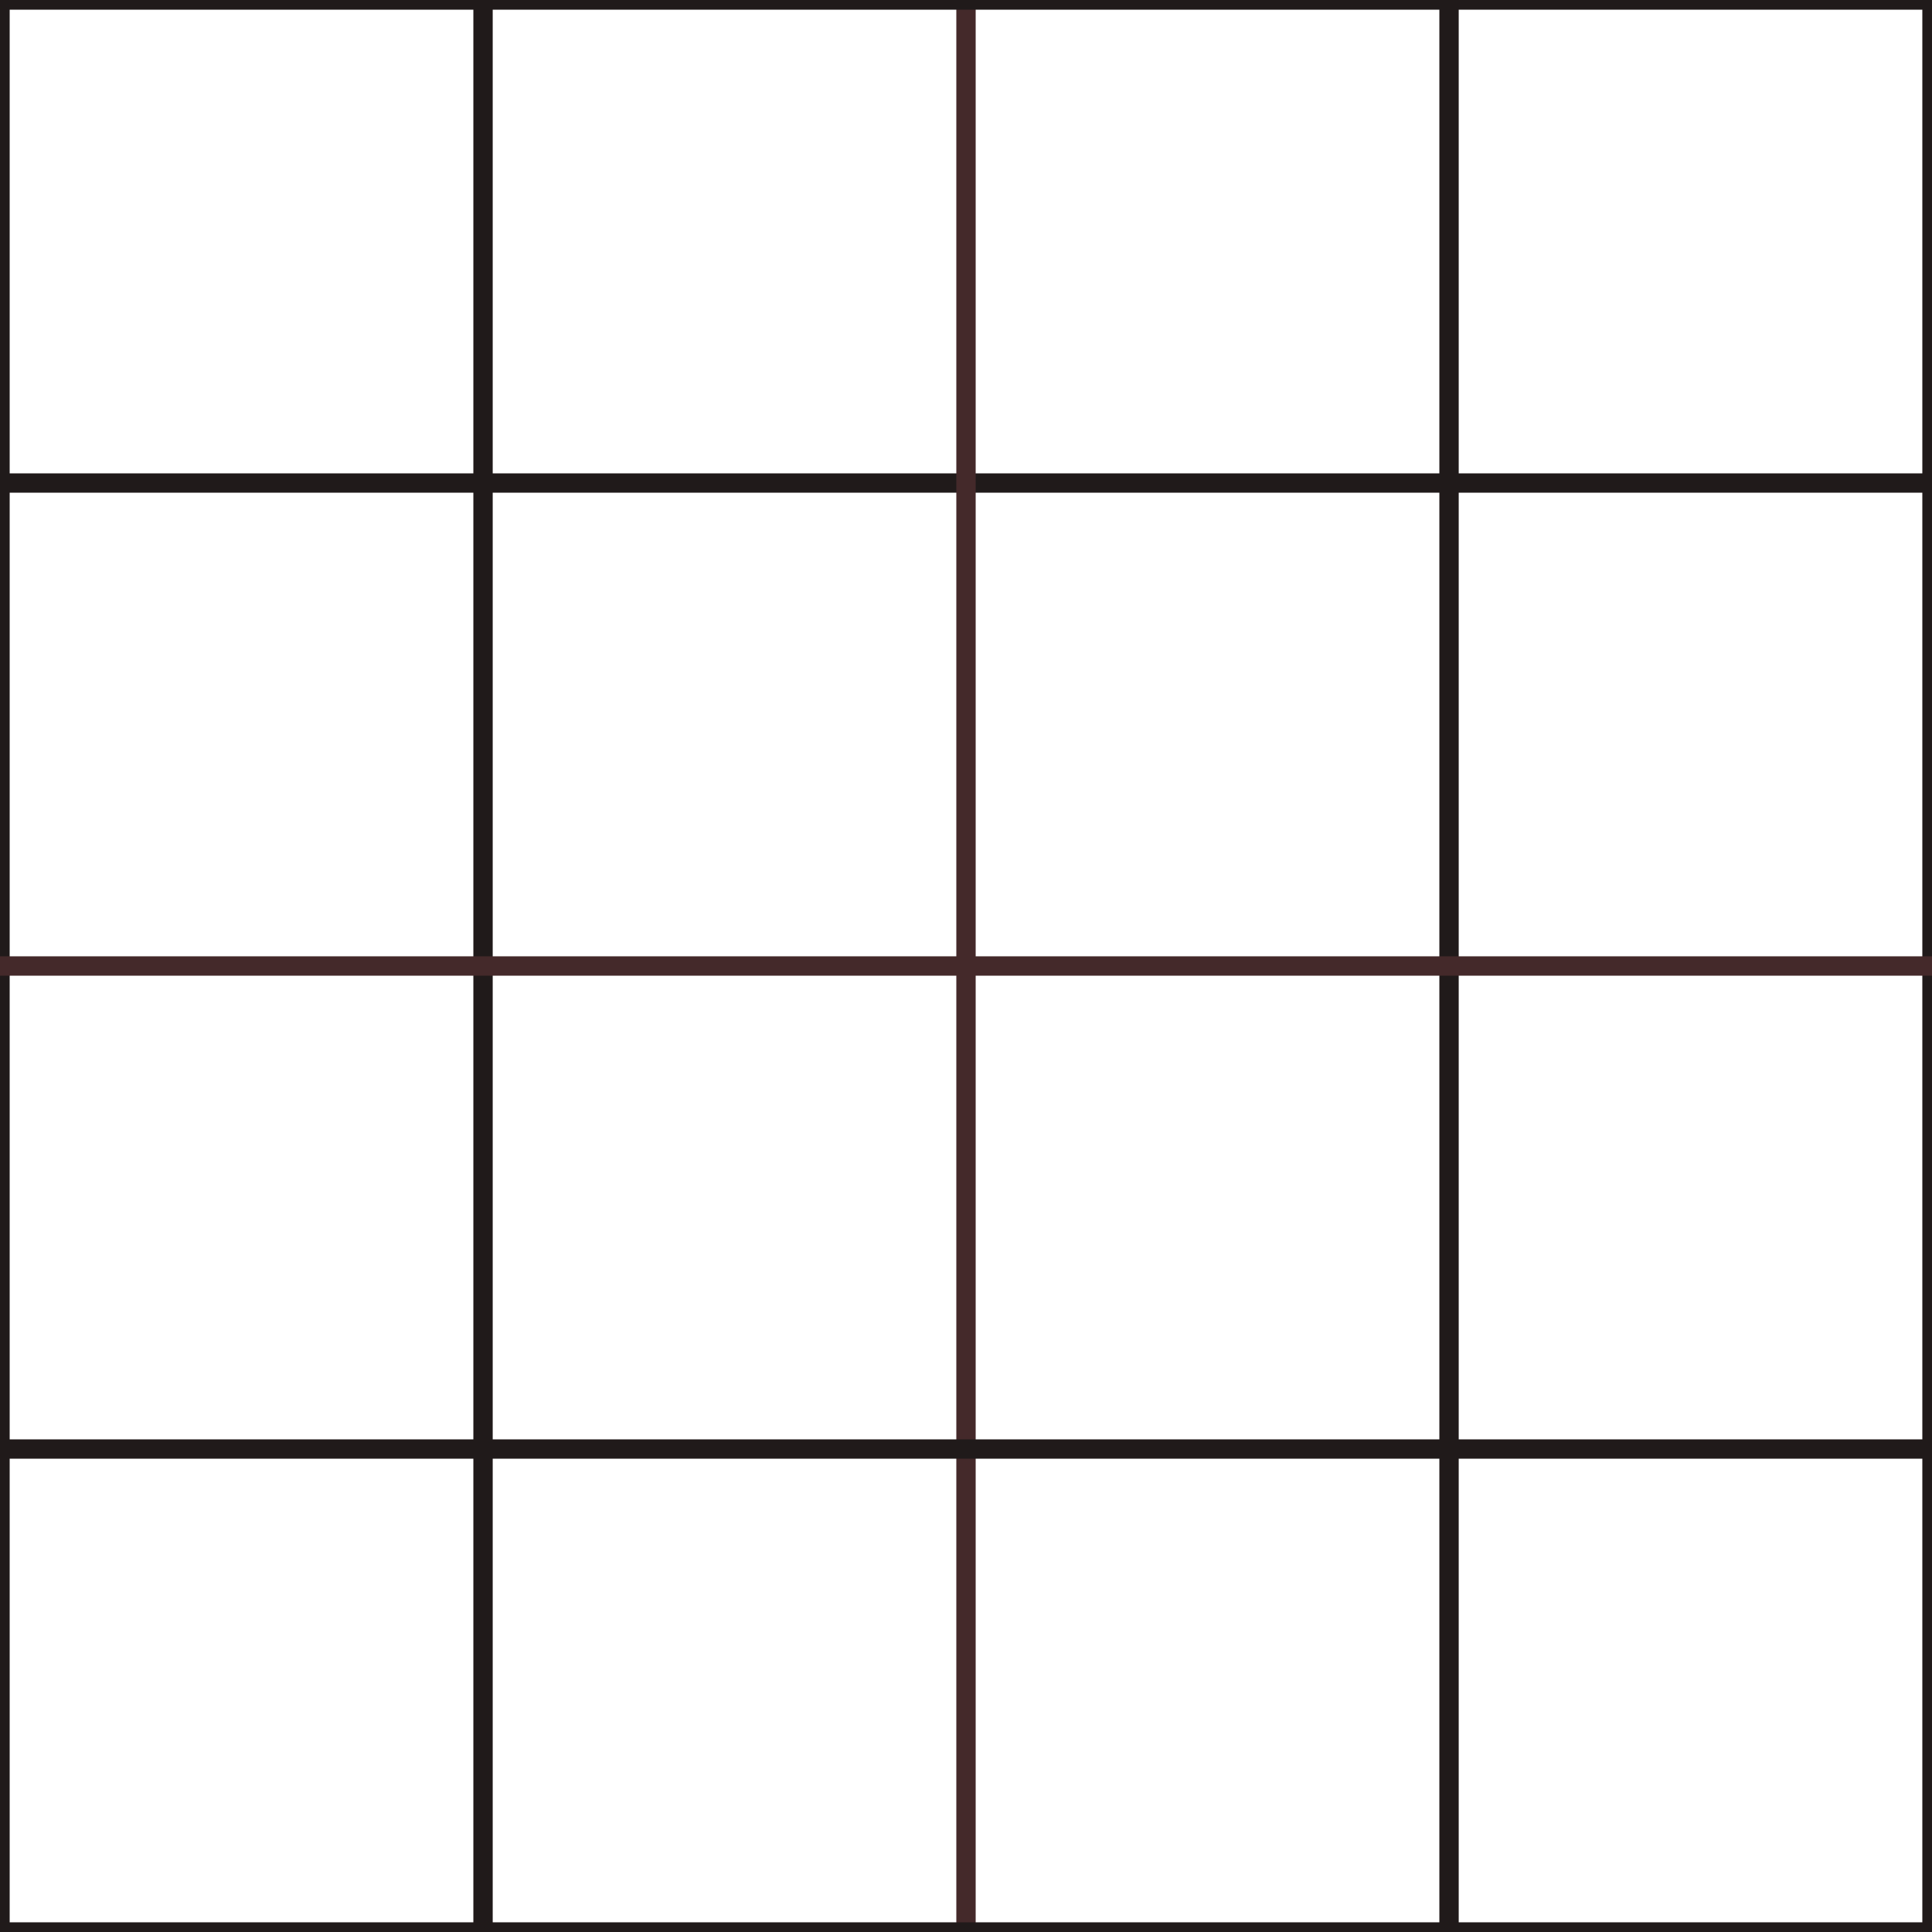
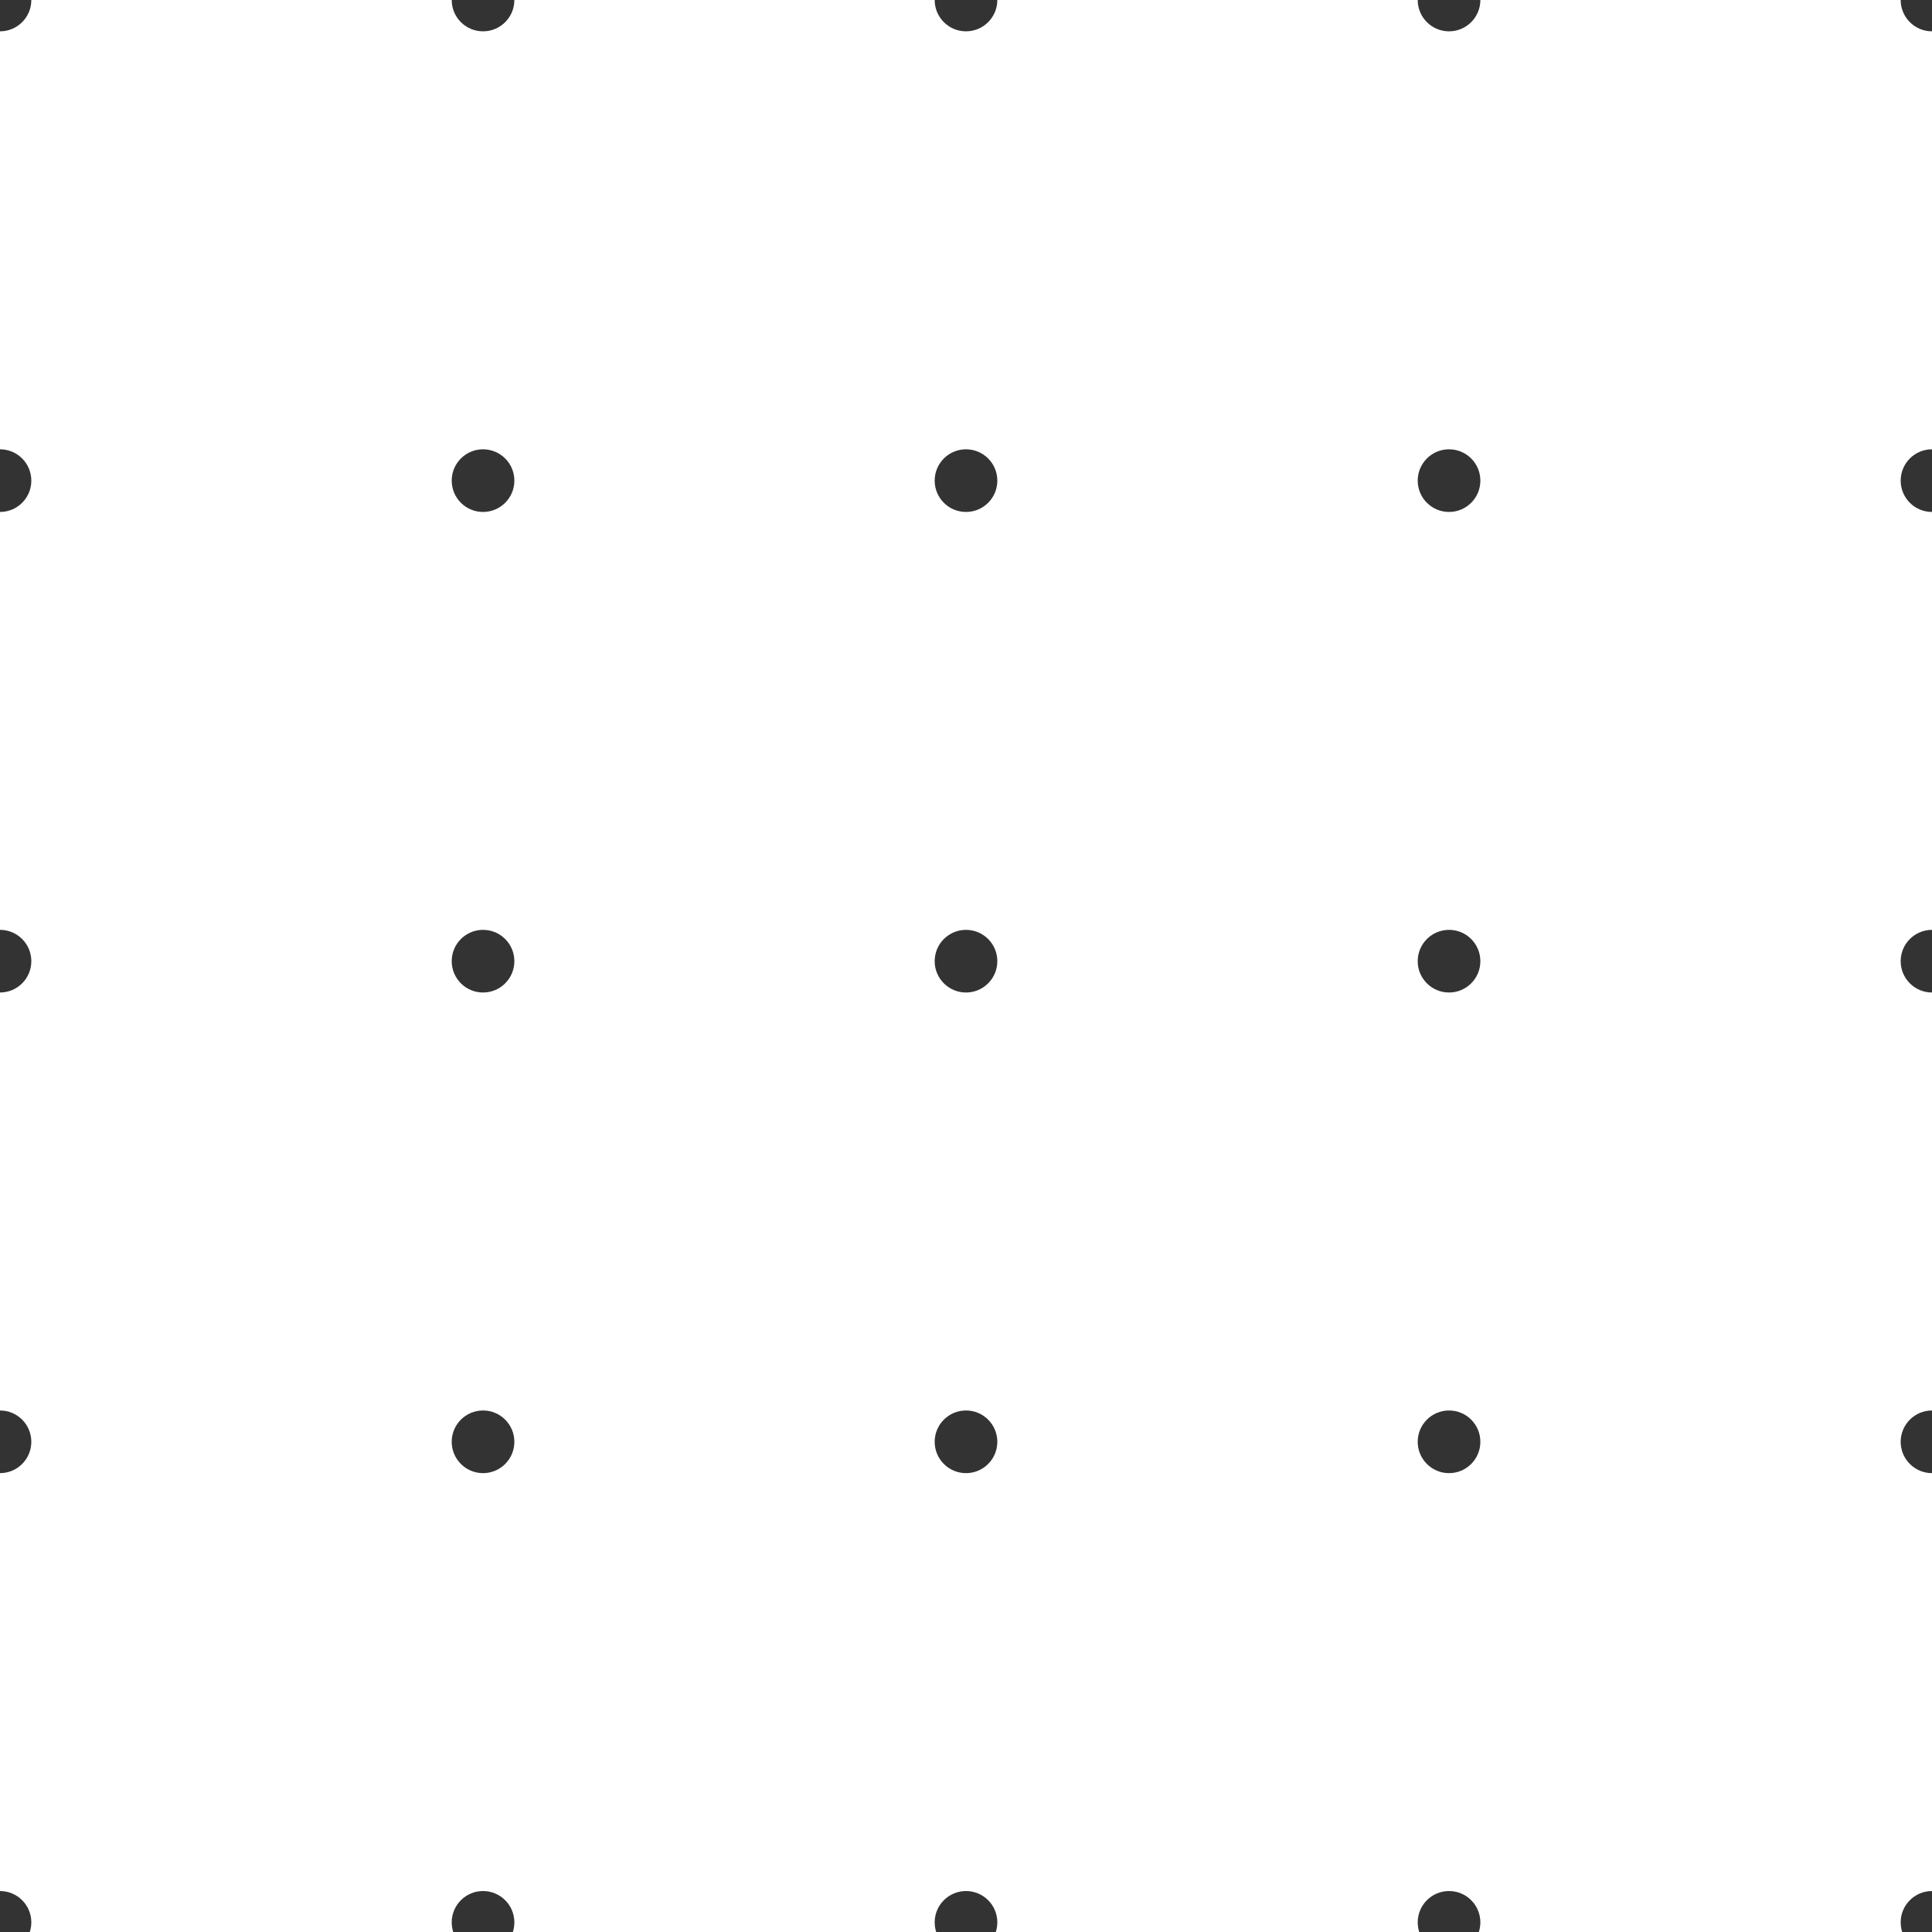
<svg xmlns="http://www.w3.org/2000/svg" width="100" height="100" viewBox="0 0 26.458 26.458" version="1.1" id="svg1">
  <defs id="defs1" />
  <g id="layer1">
-     <path style="fill:#201a1a;fill-opacity:1;fill-rule:evenodd;stroke:#201a1a;stroke-width:0.265;stroke-linecap:butt;stroke-linejoin:round;stroke-dasharray:none;paint-order:stroke fill markers;stroke-opacity:1" d="M 6.615,0 V 26.458" id="path1" />
-     <path style="fill:#201a1a;fill-opacity:1;fill-rule:evenodd;stroke:#201a1a;stroke-width:0.265;stroke-linecap:butt;stroke-linejoin:round;stroke-dasharray:none;paint-order:stroke fill markers;stroke-opacity:1" d="M 0,6.615 H 26.458" id="path2" />
-     <path style="fill:#201a1a;fill-opacity:1;fill-rule:evenodd;stroke:#201a1a;stroke-width:0.265;stroke-linecap:butt;stroke-linejoin:round;stroke-dasharray:none;paint-order:stroke fill markers;stroke-opacity:1" d="M 0,0 V 26.458" id="path4" />
-     <path style="fill:#000000;fill-opacity:0;fill-rule:evenodd;stroke:#44292a;stroke-width:0.265;stroke-linecap:butt;stroke-linejoin:round;stroke-dasharray:none;paint-order:stroke fill markers;stroke-opacity:1" d="M 13.229,0 V 26.458" id="path5" />
-     <path style="fill:#201a1a;fill-opacity:1;fill-rule:evenodd;stroke:#201a1a;stroke-width:0.265;stroke-linecap:butt;stroke-linejoin:round;stroke-dasharray:none;paint-order:stroke fill markers;stroke-opacity:1" d="M 19.844,0 V 26.458" id="path6" />
-     <path style="fill:#201a1a;fill-opacity:1;fill-rule:evenodd;stroke:#201a1a;stroke-width:0.265;stroke-linecap:butt;stroke-linejoin:round;stroke-dasharray:none;paint-order:stroke fill markers;stroke-opacity:1" d="M 26.458,0 V 26.458" id="path7" />
-     <path style="fill:#000000;fill-opacity:0;fill-rule:evenodd;stroke:#44292a;stroke-width:0.265;stroke-linecap:butt;stroke-linejoin:round;stroke-dasharray:none;paint-order:stroke fill markers;stroke-opacity:1" d="M 0,13.229 H 26.458" id="path8" />
-     <path style="fill:#201a1a;fill-opacity:1;fill-rule:evenodd;stroke:#201a1a;stroke-width:0.265;stroke-linecap:butt;stroke-linejoin:round;stroke-dasharray:none;paint-order:stroke fill markers;stroke-opacity:1" d="M 0,19.844 H 26.458" id="path9" />
-     <path style="fill:#201a1a;fill-opacity:1;fill-rule:evenodd;stroke:#201a1a;stroke-width:0.265;stroke-linecap:butt;stroke-linejoin:round;stroke-dasharray:none;paint-order:stroke fill markers;stroke-opacity:1" d="M 0,26.458 H 26.458" id="path10" />
-     <path style="fill:#201a1a;fill-opacity:1;fill-rule:evenodd;stroke:#201a1a;stroke-width:0.265;stroke-linecap:butt;stroke-linejoin:round;stroke-dasharray:none;paint-order:stroke fill markers;stroke-opacity:1" d="M 0,0 H 26.458" id="path11" />
-     <rect style="fill:#44292a;fill-opacity:1;fill-rule:evenodd;stroke:none;stroke-width:0.671;stroke-linecap:butt;stroke-linejoin:round;stroke-dasharray:none;paint-order:stroke fill markers" id="rect12" width="6.615" height="6.615" x="-0.006" y="-13.097" />
-     <rect style="fill:#201a1a;fill-opacity:1;fill-rule:evenodd;stroke:none;stroke-width:0.671;stroke-linecap:butt;stroke-linejoin:round;stroke-dasharray:none;paint-order:stroke fill markers" id="rect13" width="6.615" height="6.615" x="6.615" y="-13.097" />
+     <circle style="fill:#333333;fill-opacity:1;fill-rule:evenodd;stroke:none;stroke-width:0.14;stroke-linejoin:round;paint-order:stroke fill markers" id="path3" cx="9.0701866e-16" cy="6.582" r="0.429" />
+     <circle style="fill:#333333;fill-opacity:1;fill-rule:evenodd;stroke:none;stroke-width:0.14;stroke-linejoin:round;paint-order:stroke fill markers" id="circle3" cx="9.0701866e-16" cy="13.163" r="0.429" />
+     <circle style="fill:#333333;fill-opacity:1;fill-rule:evenodd;stroke:none;stroke-width:0.14;stroke-linejoin:round;paint-order:stroke fill markers" id="circle4" cx="9.0701866e-16" cy="26.326" r="0.429" />
+     <circle style="fill:#333333;fill-opacity:1;fill-rule:evenodd;stroke:none;stroke-width:0.14;stroke-linejoin:round;paint-order:stroke fill markers" id="circle5" cx="9.0701866e-16" cy="19.745" r="0.429" />
+     <circle style="fill:#333333;fill-opacity:1;fill-rule:evenodd;stroke:none;stroke-width:0.14;stroke-linejoin:round;paint-order:stroke fill markers" id="circle6" cx="9.0701866e-16" cy="9.0701866e-16" r="0.429" />
+     <circle style="fill:#333333;fill-opacity:1;fill-rule:evenodd;stroke:none;stroke-width:0.14;stroke-linejoin:round;paint-order:stroke fill markers" id="circle7" cx="26.458" cy="6.582" r="0.429" />
+     <circle style="fill:#333333;fill-opacity:1;fill-rule:evenodd;stroke:none;stroke-width:0.14;stroke-linejoin:round;paint-order:stroke fill markers" id="circle8" cx="26.458" cy="13.163" r="0.429" />
+     <circle style="fill:#333333;fill-opacity:1;fill-rule:evenodd;stroke:none;stroke-width:0.14;stroke-linejoin:round;paint-order:stroke fill markers" id="circle9" cx="26.458" cy="26.326" r="0.429" />
+     <circle style="fill:#333333;fill-opacity:1;fill-rule:evenodd;stroke:none;stroke-width:0.14;stroke-linejoin:round;paint-order:stroke fill markers" id="circle10" cx="26.458" cy="19.745" r="0.429" />
+     <circle style="fill:#333333;fill-opacity:1;fill-rule:evenodd;stroke:none;stroke-width:0.14;stroke-linejoin:round;paint-order:stroke fill markers" id="circle11" cx="26.458" cy="9.0701866e-16" r="0.429" />
+     <circle style="fill:#333333;fill-opacity:1;fill-rule:evenodd;stroke:none;stroke-width:0.14;stroke-linejoin:round;paint-order:stroke fill markers" id="circle12" cx="6.615" cy="6.582" r="0.429" />
+     <circle style="fill:#333333;fill-opacity:1;fill-rule:evenodd;stroke:none;stroke-width:0.14;stroke-linejoin:round;paint-order:stroke fill markers" id="circle13" cx="6.615" cy="13.163" r="0.429" />
+     <circle style="fill:#333333;fill-opacity:1;fill-rule:evenodd;stroke:none;stroke-width:0.14;stroke-linejoin:round;paint-order:stroke fill markers" id="circle14" cx="6.615" cy="26.326" r="0.429" />
+     <circle style="fill:#333333;fill-opacity:1;fill-rule:evenodd;stroke:none;stroke-width:0.14;stroke-linejoin:round;paint-order:stroke fill markers" id="circle15" cx="6.615" cy="19.745" r="0.429" />
+     <circle style="fill:#333333;fill-opacity:1;fill-rule:evenodd;stroke:none;stroke-width:0.14;stroke-linejoin:round;paint-order:stroke fill markers" id="circle16" cx="6.615" cy="9.0701866e-16" r="0.429" />
+     <circle style="fill:#333333;fill-opacity:1;fill-rule:evenodd;stroke:none;stroke-width:0.14;stroke-linejoin:round;paint-order:stroke fill markers" id="circle17" cx="19.844" cy="6.582" r="0.429" />
+     <circle style="fill:#333333;fill-opacity:1;fill-rule:evenodd;stroke:none;stroke-width:0.14;stroke-linejoin:round;paint-order:stroke fill markers" id="circle18" cx="19.844" cy="13.163" r="0.429" />
+     <circle style="fill:#333333;fill-opacity:1;fill-rule:evenodd;stroke:none;stroke-width:0.14;stroke-linejoin:round;paint-order:stroke fill markers" id="circle19" cx="19.844" cy="26.326" r="0.429" />
+     <circle style="fill:#333333;fill-opacity:1;fill-rule:evenodd;stroke:none;stroke-width:0.14;stroke-linejoin:round;paint-order:stroke fill markers" id="circle20" cx="19.844" cy="19.745" r="0.429" />
+     <circle style="fill:#333333;fill-opacity:1;fill-rule:evenodd;stroke:none;stroke-width:0.14;stroke-linejoin:round;paint-order:stroke fill markers" id="circle21" cx="19.844" cy="9.0701866e-16" r="0.429" />
+     <circle style="fill:#333333;fill-opacity:1;fill-rule:evenodd;stroke:none;stroke-width:0.14;stroke-linejoin:round;paint-order:stroke fill markers" id="circle1" cx="13.229" cy="6.582" r="0.429" />
+     <circle style="fill:#333333;fill-opacity:1;fill-rule:evenodd;stroke:none;stroke-width:0.14;stroke-linejoin:round;paint-order:stroke fill markers" id="circle2" cx="13.229" cy="13.163" r="0.429" />
+     <circle style="fill:#333333;fill-opacity:1;fill-rule:evenodd;stroke:none;stroke-width:0.14;stroke-linejoin:round;paint-order:stroke fill markers" id="circle22" cx="13.229" cy="26.326" r="0.429" />
+     <circle style="fill:#333333;fill-opacity:1;fill-rule:evenodd;stroke:none;stroke-width:0.14;stroke-linejoin:round;paint-order:stroke fill markers" id="circle23" cx="13.229" cy="19.745" r="0.429" />
+     <circle style="fill:#333333;fill-opacity:1;fill-rule:evenodd;stroke:none;stroke-width:0.14;stroke-linejoin:round;paint-order:stroke fill markers" id="circle24" cx="13.229" cy="9.0701866e-16" r="0.429" />
  </g>
</svg>
